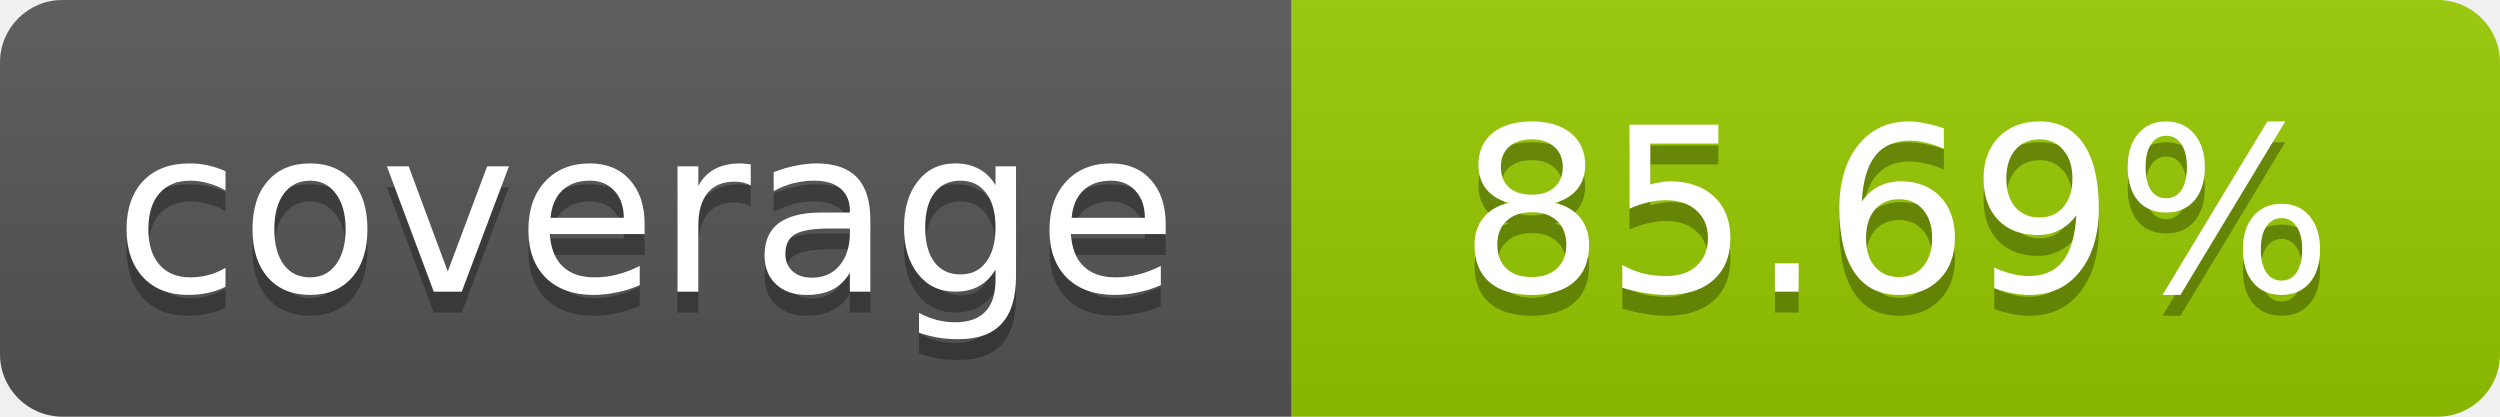
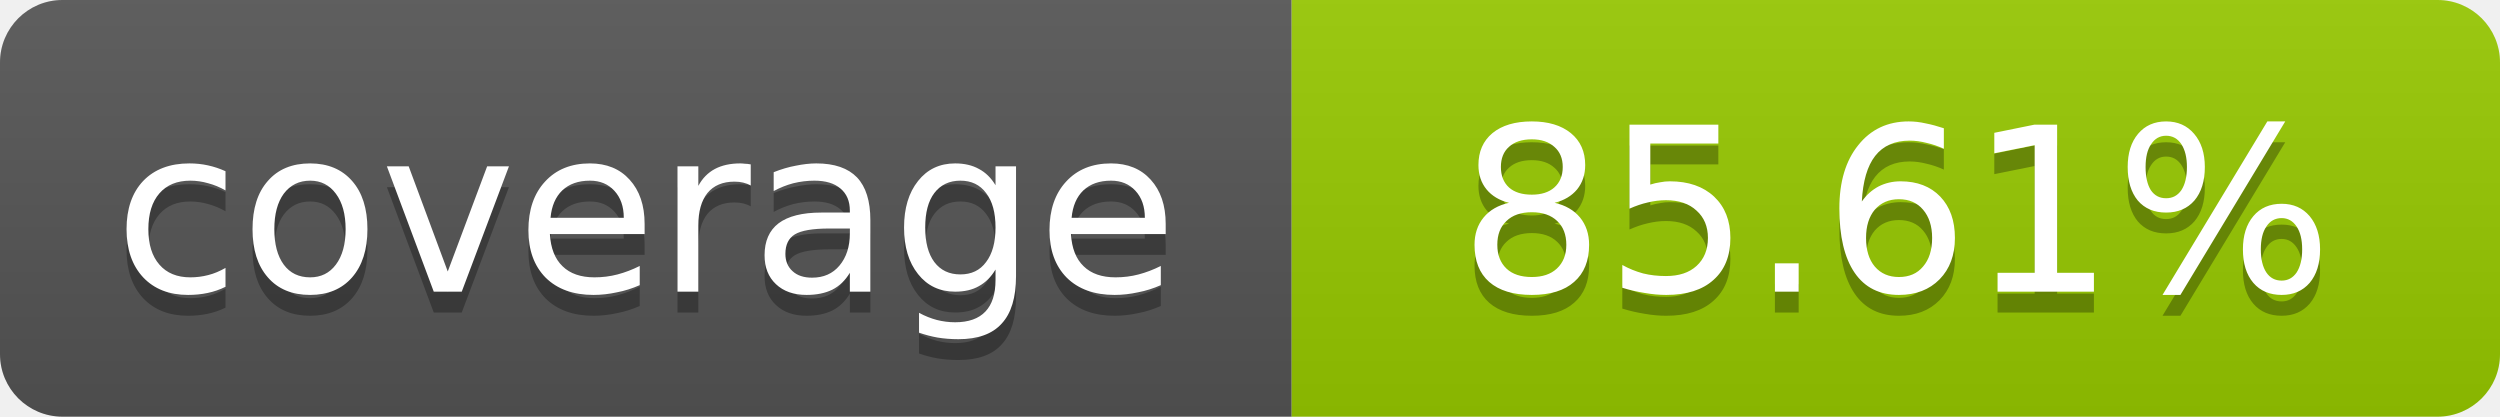
- <svg xmlns="http://www.w3.org/2000/svg" width="120" height="20" role="img" aria-label="coverage: 85.69%">
+ <svg xmlns="http://www.w3.org/2000/svg" width="120" height="20" role="img" aria-label="coverage: 85.61%">
  <linearGradient id="s" x2="0" y2="100%">
    <stop offset="0" stop-color="#bbb" stop-opacity=".1" />
    <stop offset="1" stop-opacity=".1" />
  </linearGradient>
  <clipPath id="r">
    <rect width="120" height="20" rx="3" fill="#fff" />
  </clipPath>
  <g clip-path="url(#r)">
    <rect width="62" height="20" fill="#555" />
    <rect x="62" width="58" height="20" fill="#97CA00" />
    <rect width="120" height="20" fill="url(#s)" />
  </g>
  <g fill="#fff" text-anchor="middle" font-family="Verdana,Geneva,DejaVu Sans,sans-serif" font-size="11">
    <text x="31" y="15" fill="#010101" fill-opacity=".3">coverage</text>
    <text x="31" y="14">coverage</text>
-     <text x="91" y="15" fill="#010101" fill-opacity=".3">85.69%</text>
-     <text x="91" y="14">85.69%</text>
+     <text x="91" y="15" fill="#010101" fill-opacity=".3">85.61%</text>
+     <text x="91" y="14">85.61%</text>
  </g>
</svg>
